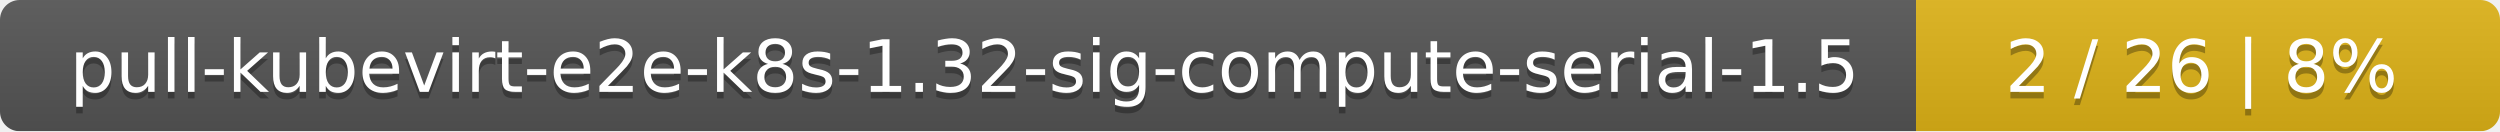
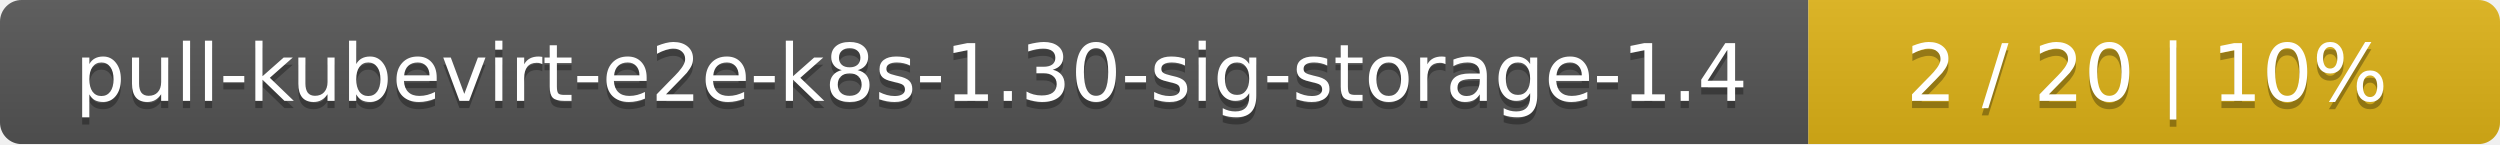
- <svg xmlns="http://www.w3.org/2000/svg" width="381" height="20">
+ <svg xmlns="http://www.w3.org/2000/svg" width="347" height="20">
  <linearGradient id="smooth" x2="0" y2="100%">
    <stop offset="0" stop-color="#bbb" stop-opacity=".1" />
    <stop offset="1" stop-opacity=".1" />
  </linearGradient>
  <mask id="round">
-     <rect width="381" height="20" rx="3" fill="#fff" />
+     <rect width="347" height="20" rx="3" fill="#fff" />
  </mask>
  <g mask="url(#round)">
-     <rect width="292" height="20" fill="#555" />
-     <rect x="292" width="89" height="20" fill="#dfb317" />
-     <rect width="381" height="20" fill="url(#smooth)" />
+     <rect width="251" height="20" fill="#555" />
+     <rect x="251" width="96" height="20" fill="#dfb317" />
+     <rect width="347" height="20" fill="url(#smooth)" />
  </g>
  <g fill="#fff" text-anchor="middle" font-family="DejaVu Sans,Verdana,Geneva,sans-serif" font-size="11">
-     <text x="147" y="15" fill="#010101" fill-opacity=".3">pull-kubevirt-e2e-k8s-1.32-sig-compute-serial-1.5</text>
-     <text x="147" y="14">pull-kubevirt-e2e-k8s-1.32-sig-compute-serial-1.5</text>
-     <text x="335.5" y="15" fill="#010101" fill-opacity=".3">2 / 26    |    8%</text>
-     <text x="335.5" y="14">2 / 26    |    8%</text>
+     <text x="126.5" y="15" fill="#010101" fill-opacity=".3">pull-kubevirt-e2e-k8s-1.30-sig-storage-1.4</text>
+     <text x="126.5" y="14">pull-kubevirt-e2e-k8s-1.30-sig-storage-1.4</text>
+     <text x="298" y="15" fill="#010101" fill-opacity=".3">2 / 20    |    10%</text>
+     <text x="298" y="14">2 / 20    |    10%</text>
  </g>
</svg>
